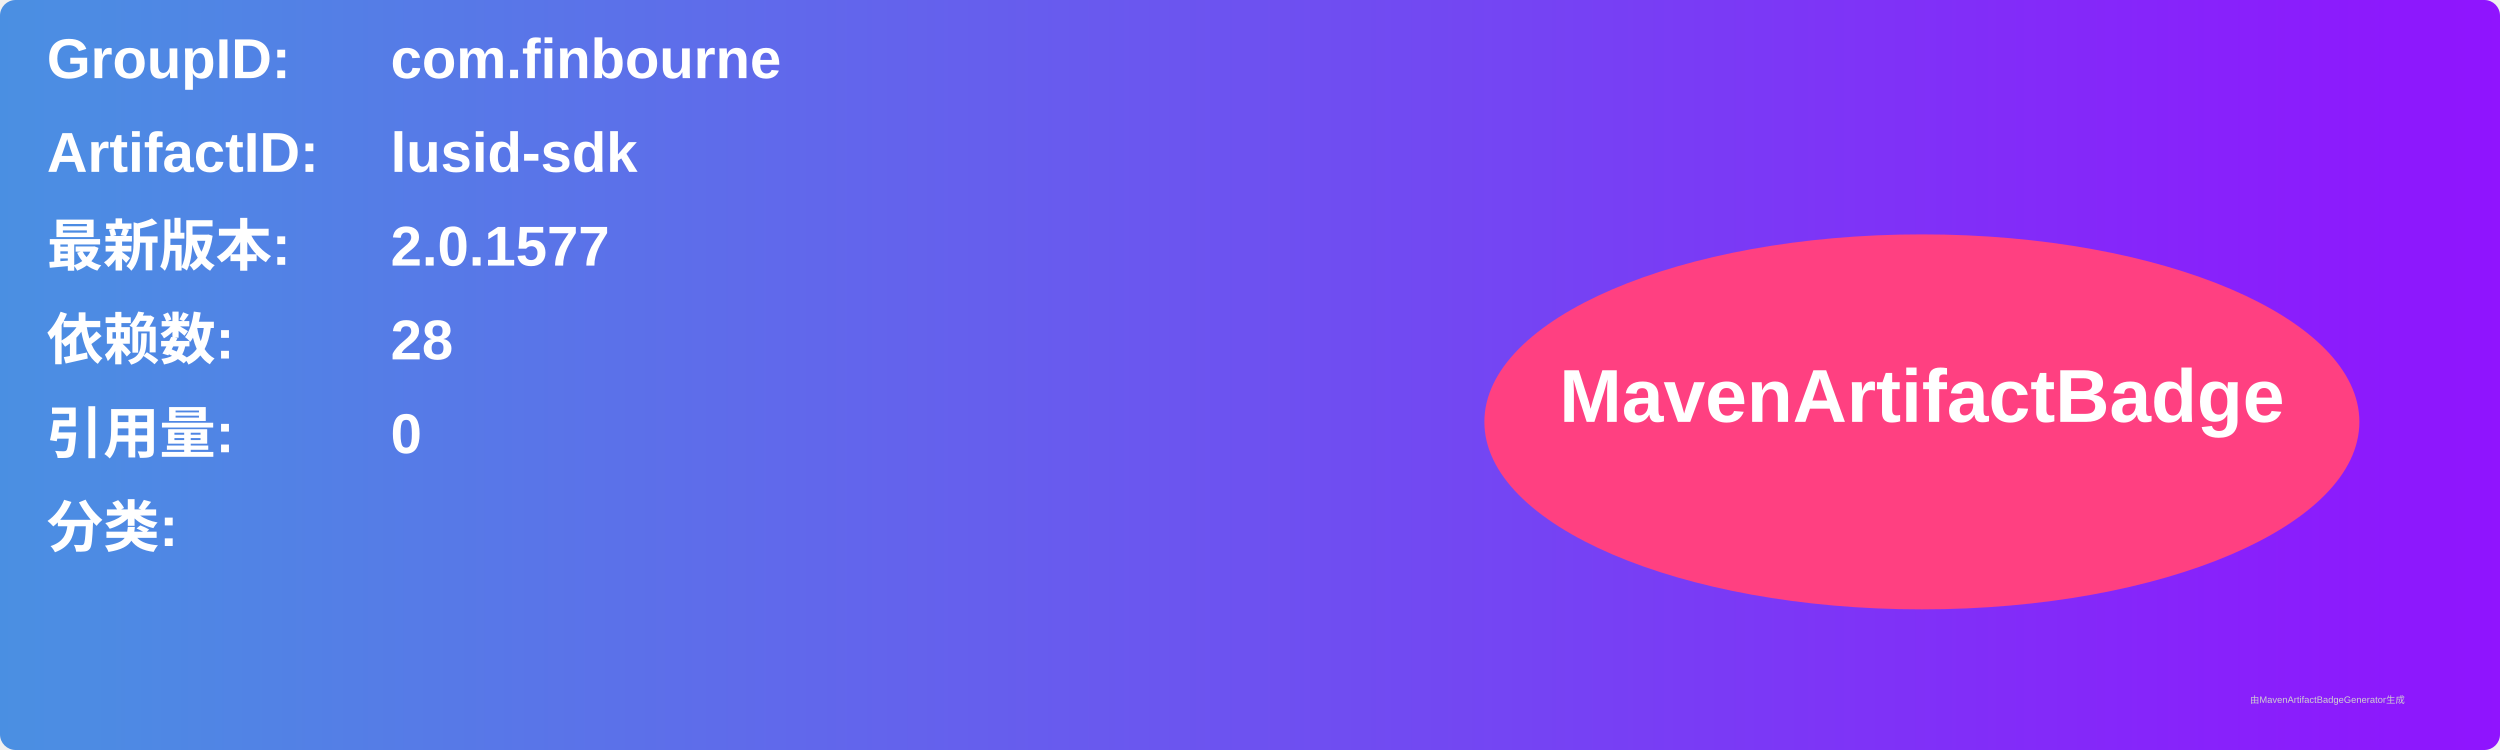
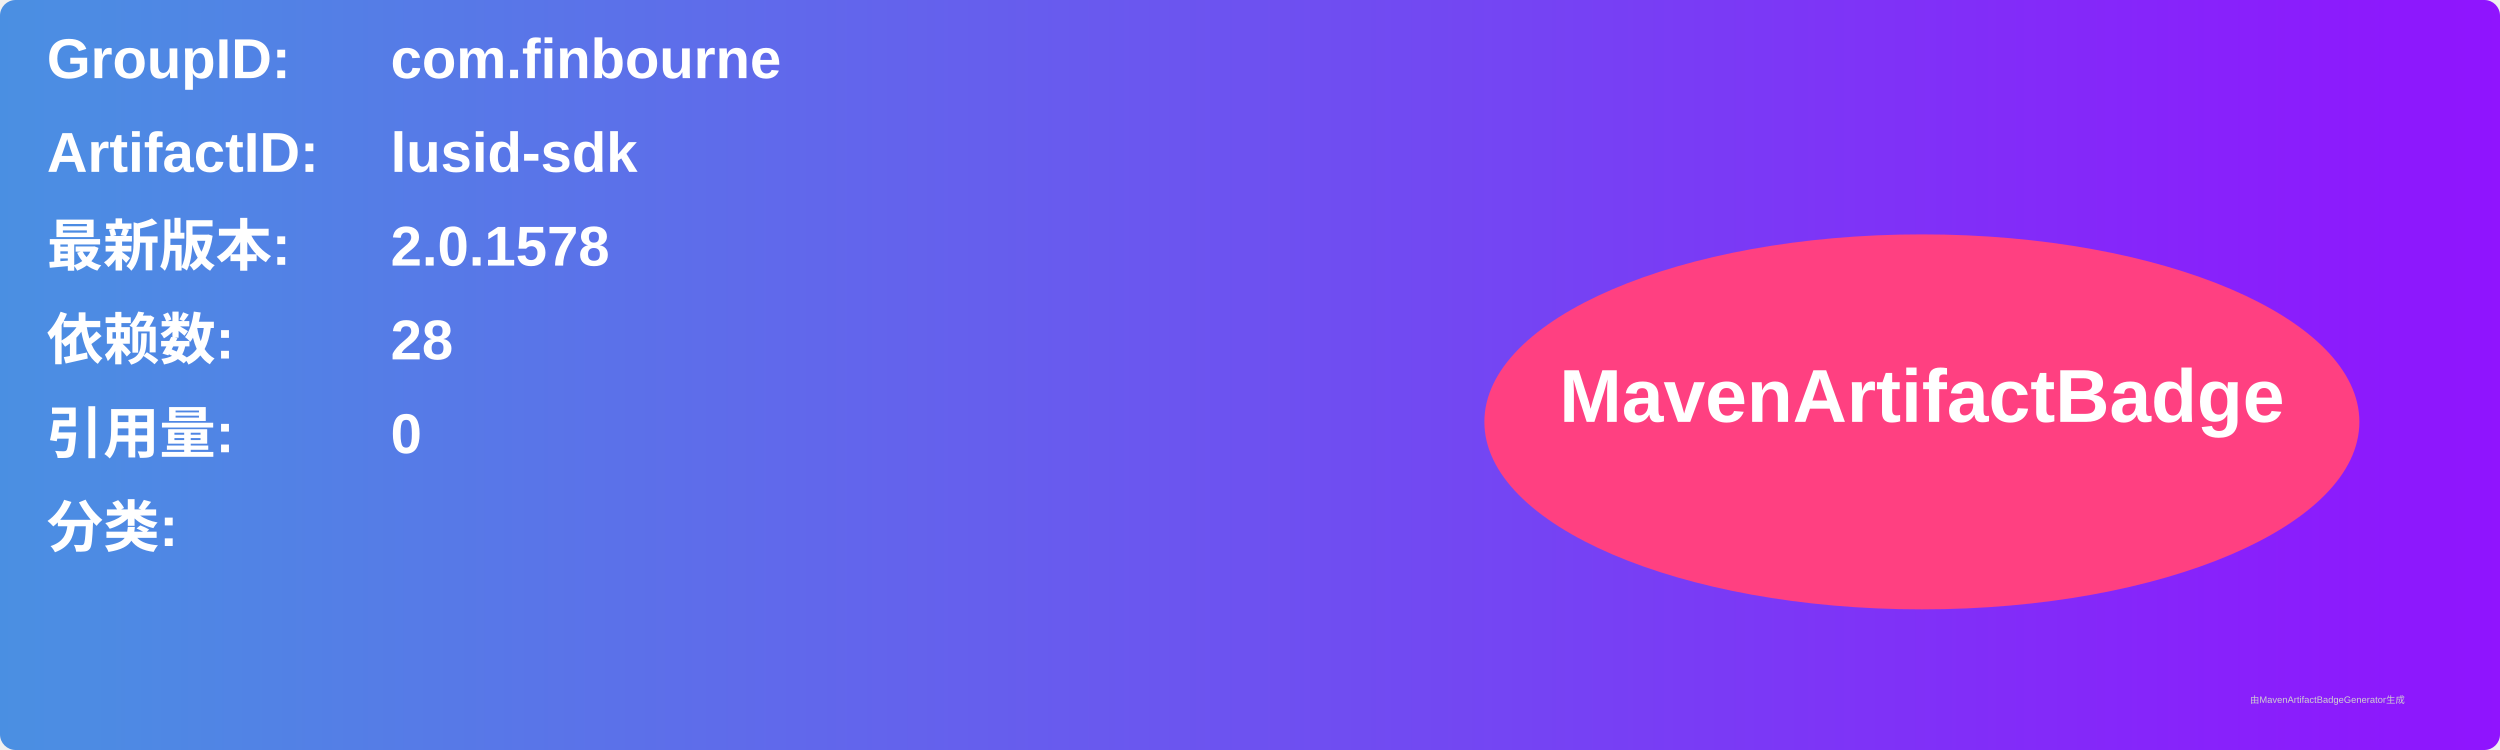
<svg xmlns="http://www.w3.org/2000/svg" width="800" height="240" viewBox="0 0 800 240">
  <linearGradient id="grad" x1="0%" y1="0%" x2="100%" y2="0%">
    <stop offset="0%" stop-color="#4a90e2" />
    <stop offset="100%" stop-color="#9013fe" />
  </linearGradient>
  <rect width="100%" height="100%" rx="5" ry="5" fill="url(#grad)" />
  <g transform="translate(15, 15)">
    <text x="0" y="10" font-family="Arial" font-size="18" fill="white" font-weight="bold" width="260">GroupID:</text>
    <text x="110" y="10" font-family="Arial" font-size="18" fill="white" font-weight="bold" width="460">com.finbourne</text>
    <text x="0" y="40" font-family="Arial" font-size="18" fill="white" font-weight="bold" width="260">ArtifactID:</text>
    <text x="110" y="40" font-family="Arial" font-size="18" fill="white" font-weight="bold" width="460">lusid-sdk</text>
    <text x="0" y="70" font-family="Arial" font-size="18" fill="white" font-weight="bold">最新版本:</text>
    <text x="110" y="70" font-family="Arial" font-size="18" fill="white" font-weight="bold">
-       <tspan font-weight="bold">2.0.1577</tspan>
+       <tspan font-weight="bold">2.0.1578</tspan>
    </text>
    <text x="0" y="100" font-family="Arial" font-size="18" fill="white" font-weight="bold">依赖数: </text>
    <text x="110" y="100" font-family="Arial" font-size="18" fill="white">
      <tspan font-weight="bold">28</tspan>
    </text>
    <text x="0" y="130" font-family="Arial" font-size="18" fill="white" font-weight="bold">引用量: </text>
    <text x="110" y="130" font-family="Arial" font-size="18" fill="white">
      <tspan font-weight="bold">0</tspan>
    </text>
    <text x="0" y="160" font-family="Arial" font-size="18" fill="white" font-weight="bold">分类:</text>
    <text x="10" y="190" font-family="Arial" font-size="10" fill="white">
      <tspan font-weight="bold" />
    </text>
    <ellipse cx="600" cy="120" rx="140" ry="60" fill="#ff4081" />
    <text x="600" y="120" text-anchor="middle" font-family="Arial" font-size="24" fill="white" font-weight="bold">MavenArtifactBadge</text>
  </g>
  <text x="720" y="225" font-family="Arial" font-size="3" fill="#d0d0d0">由MavenArtifactBadgeGenerator生成</text>
</svg>
